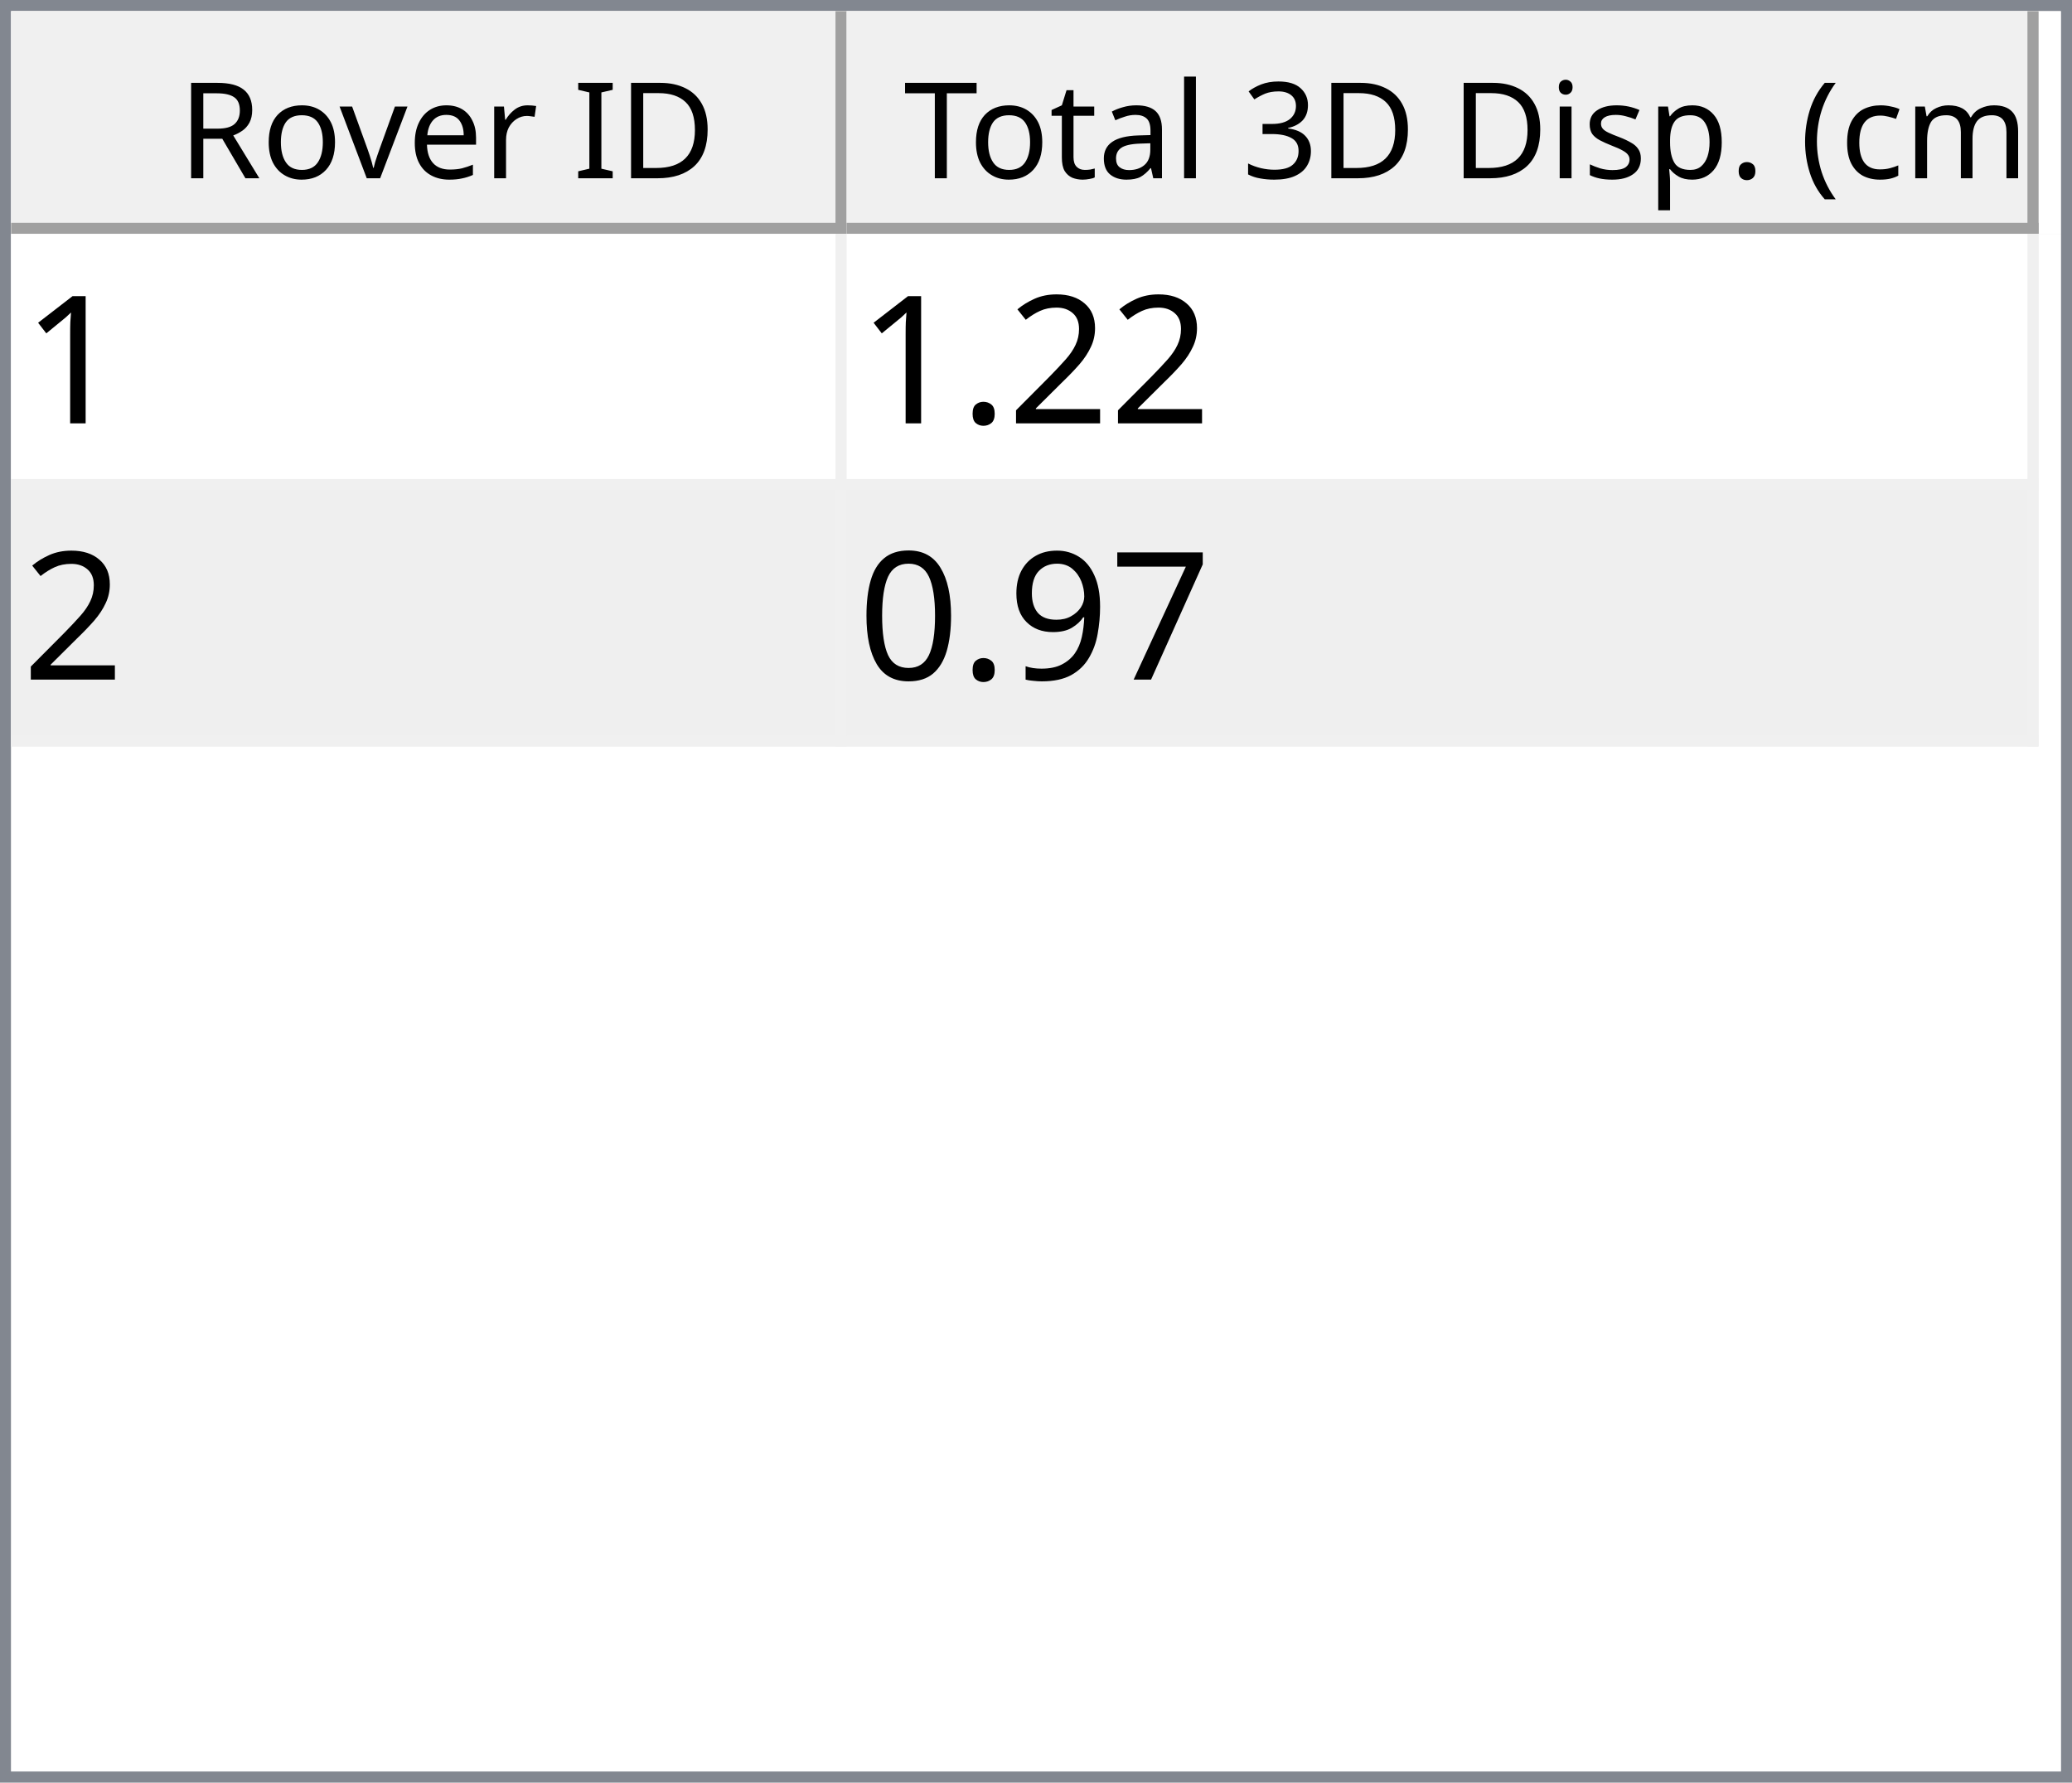
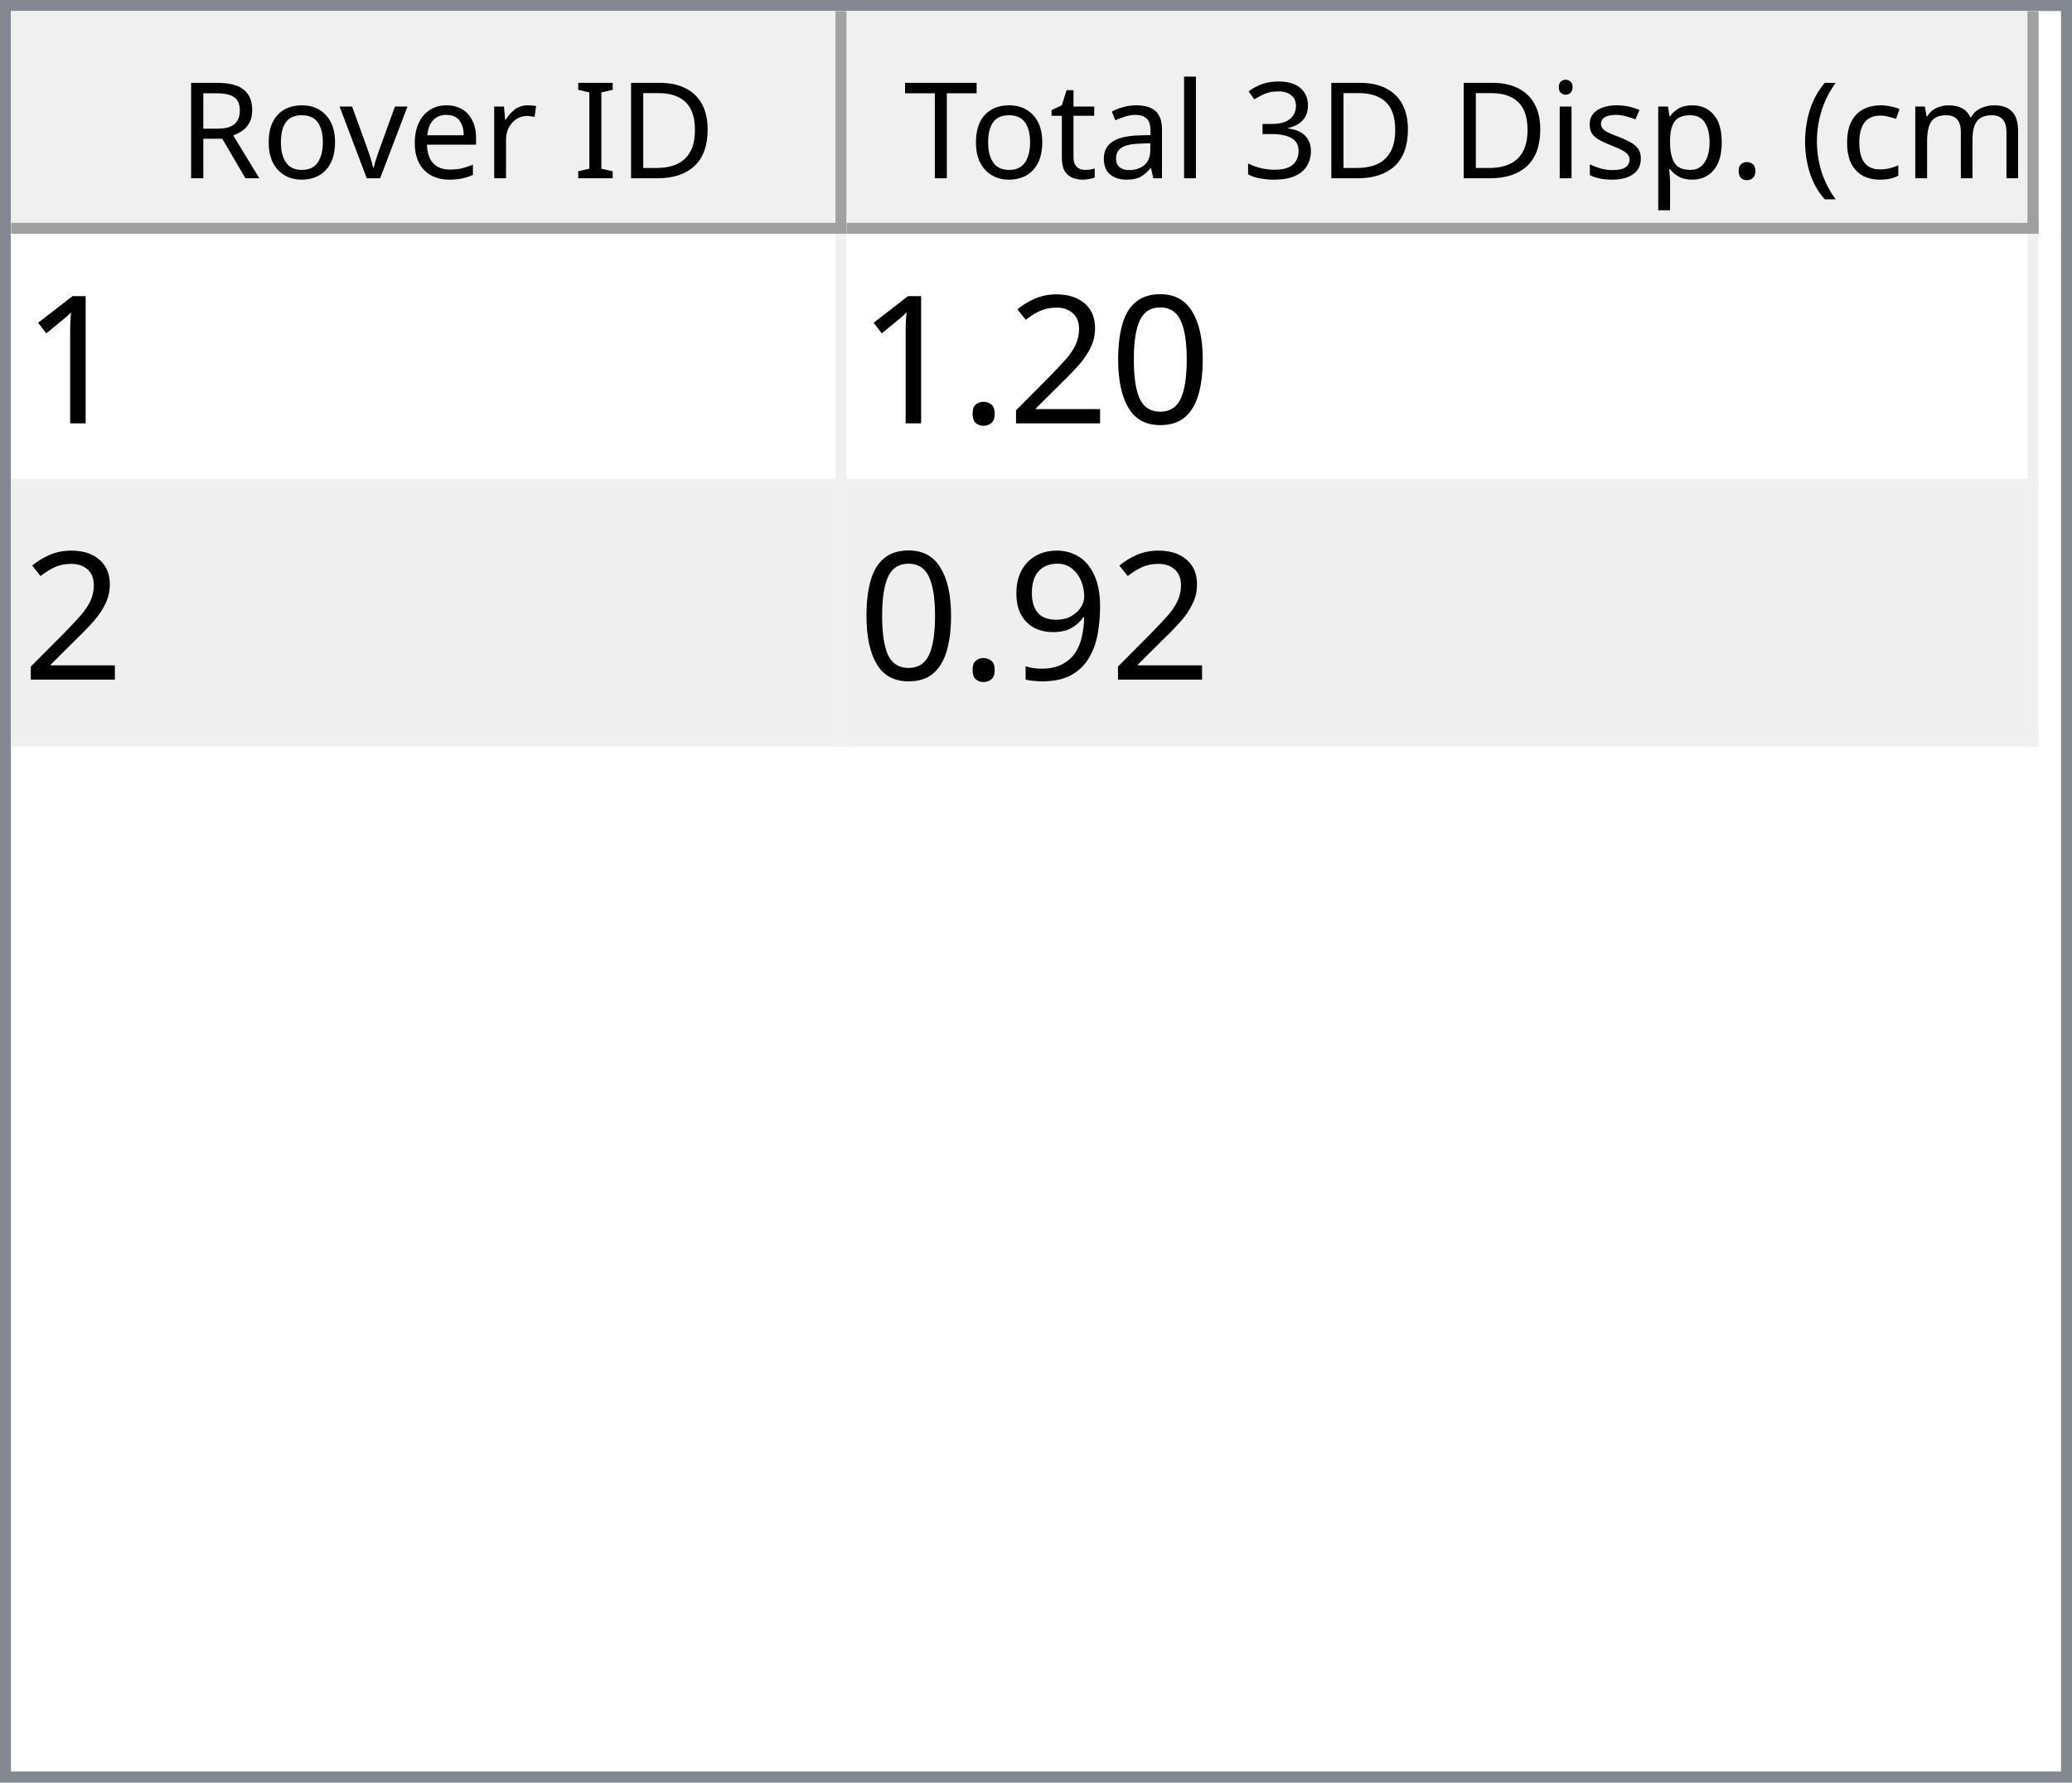
<svg xmlns="http://www.w3.org/2000/svg" style="fill-opacity:1; color-rendering:auto; color-interpolation:auto; text-rendering:auto; stroke:black; stroke-linecap:square; stroke-miterlimit:10; shape-rendering:auto; stroke-opacity:1; fill:black; stroke-dasharray:none; font-weight:normal; stroke-width:1; font-family:'Dialog'; font-style:normal; stroke-linejoin:miter; font-size:12px; stroke-dashoffset:0; image-rendering:auto;" width="186" height="160">
  <defs id="genericDefs" />
  <g>
    <defs id="defs1">
      <clipPath clipPathUnits="userSpaceOnUse" id="clipPath1">
        <path d="M0 0 L186 0 L186 160 L0 160 L0 0 Z" />
      </clipPath>
      <clipPath clipPathUnits="userSpaceOnUse" id="clipPath2">
        <path d="M0 0 L0 160 L186 160 L186 0 Z" />
      </clipPath>
      <clipPath clipPathUnits="userSpaceOnUse" id="clipPath3">
        <path d="M0 0 L0 20 L184 20 L184 0 Z" />
      </clipPath>
      <clipPath clipPathUnits="userSpaceOnUse" id="clipPath4">
        <path d="M0 0 L0 20 L75 20 L75 0 Z" />
      </clipPath>
      <clipPath clipPathUnits="userSpaceOnUse" id="clipPath5">
        <path d="M1 1 L1 19 L74 19 L74 1 Z" />
      </clipPath>
      <clipPath clipPathUnits="userSpaceOnUse" id="clipPath6">
        <path d="M0 0 L0 18 L73 18 L73 0 Z" />
      </clipPath>
      <clipPath clipPathUnits="userSpaceOnUse" id="clipPath7">
        <path d="M-0.5 -0.5 L-0.5 19.5 L74.5 19.5 L74.5 -0.5 Z" />
      </clipPath>
      <clipPath clipPathUnits="userSpaceOnUse" id="clipPath8">
        <path d="M0 0 L0 20 L107 20 L107 0 Z" />
      </clipPath>
      <clipPath clipPathUnits="userSpaceOnUse" id="clipPath9">
        <path d="M1 1 L1 19 L106 19 L106 1 Z" />
      </clipPath>
      <clipPath clipPathUnits="userSpaceOnUse" id="clipPath10">
        <path d="M0 0 L0 18 L105 18 L105 0 Z" />
      </clipPath>
      <clipPath clipPathUnits="userSpaceOnUse" id="clipPath11">
        <path d="M-0.5 -0.5 L-0.5 19.5 L106.5 19.5 L106.5 -0.5 Z" />
      </clipPath>
      <clipPath clipPathUnits="userSpaceOnUse" id="clipPath12">
        <path d="M0 0 L0 138 L184 138 L184 0 Z" />
      </clipPath>
      <clipPath clipPathUnits="userSpaceOnUse" id="clipPath13">
        <path d="M0 0 L0 46 L182 46 L182 0 Z" />
      </clipPath>
      <clipPath clipPathUnits="userSpaceOnUse" id="clipPath14">
        <path d="M-0.5 -0.5 L-0.5 45.5 L181.5 45.5 L181.5 -0.5 Z" />
      </clipPath>
      <clipPath clipPathUnits="userSpaceOnUse" id="clipPath15">
        <path d="M0 0 L0 22 L74 22 L74 0 Z" />
      </clipPath>
      <clipPath clipPathUnits="userSpaceOnUse" id="clipPath16">
        <path d="M0 0 L0 22 L106 22 L106 0 Z" />
      </clipPath>
      <font horiz-adv-x="64.551" id="font1">
        <font-face ascent="107.91" descent="25.098" units-per-em="100" style="font-style:normal; font-family:Segoe UI; font-weight:normal;" />
        <missing-glyph horiz-adv-x="64.551" d="M8.109 0 L8.109 68.266 L56.453 68.266 L56.453 0 L8.109 0 ZM15.328 7.234 L49.219 7.234 L49.219 61.031 L15.328 61.031 L15.328 7.234 Z" />
        <glyph unicode="D" horiz-adv-x="70.117" d="M9.188 0 L9.188 70.016 L28.516 70.016 Q65.531 70.016 65.531 35.891 Q65.531 19.672 55.25 9.836 Q44.969 0 27.734 0 L9.188 0 ZM17.391 62.594 L17.391 7.422 L27.828 7.422 Q41.609 7.422 49.273 14.797 Q56.938 22.172 56.938 35.688 Q56.938 62.594 28.328 62.594 L17.391 62.594 Z" />
        <glyph unicode="I" horiz-adv-x="26.611" d="M17.391 0 L9.188 0 L9.188 70.016 L17.391 70.016 L17.391 0 Z" />
        <glyph unicode=" " horiz-adv-x="27.393" d="" />
        <glyph unicode="r" horiz-adv-x="34.766" d="M34.188 41.891 Q32.078 43.5 28.125 43.5 Q23 43.5 19.555 38.672 Q16.109 33.844 16.109 25.484 L16.109 0 L8.109 0 L8.109 50 L16.109 50 L16.109 39.703 L16.312 39.703 Q18.016 44.969 21.531 47.922 Q25.047 50.875 29.391 50.875 Q32.516 50.875 34.188 50.203 L34.188 41.891 Z" />
        <glyph unicode="e" horiz-adv-x="52.295" d="M48.297 23 L12.984 23 Q13.188 14.656 17.484 10.109 Q21.781 5.562 29.297 5.562 Q37.75 5.562 44.828 11.141 L44.828 3.609 Q38.234 -1.172 27.391 -1.172 Q16.797 -1.172 10.742 5.641 Q4.688 12.453 4.688 24.812 Q4.688 36.469 11.305 43.82 Q17.922 51.172 27.734 51.172 Q37.547 51.172 42.922 44.828 Q48.297 38.484 48.297 27.203 L48.297 23 ZM40.094 29.781 Q40.047 36.719 36.75 40.578 Q33.453 44.438 27.594 44.438 Q21.922 44.438 17.969 40.383 Q14.016 36.328 13.094 29.781 L40.094 29.781 Z" />
        <glyph unicode="v" horiz-adv-x="47.9" d="M47.406 50 L27.484 0 L19.625 0 L0.688 50 L9.469 50 L22.172 13.672 Q23.578 9.672 23.922 6.688 L24.125 6.688 Q24.609 10.453 25.688 13.484 L38.969 50 L47.406 50 Z" />
        <glyph unicode="o" horiz-adv-x="58.594" d="M29 -1.172 Q17.922 -1.172 11.305 5.836 Q4.688 12.844 4.688 24.422 Q4.688 37.016 11.57 44.094 Q18.453 51.172 30.172 51.172 Q41.359 51.172 47.633 44.289 Q53.906 37.406 53.906 25.203 Q53.906 13.234 47.141 6.031 Q40.375 -1.172 29 -1.172 ZM29.594 44.438 Q21.875 44.438 17.383 39.188 Q12.891 33.938 12.891 24.703 Q12.891 15.828 17.43 10.695 Q21.969 5.562 29.594 5.562 Q37.359 5.562 41.531 10.594 Q45.703 15.625 45.703 24.906 Q45.703 34.281 41.531 39.359 Q37.359 44.438 29.594 44.438 Z" />
        <glyph unicode="R" horiz-adv-x="59.814" d="M59.375 0 L49.609 0 L37.891 19.625 Q36.281 22.359 34.766 24.289 Q33.25 26.219 31.664 27.438 Q30.078 28.656 28.25 29.219 Q26.422 29.781 24.125 29.781 L17.391 29.781 L17.391 0 L9.188 0 L9.188 70.016 L30.078 70.016 Q34.672 70.016 38.555 68.867 Q42.438 67.719 45.289 65.375 Q48.141 63.031 49.758 59.547 Q51.375 56.062 51.375 51.375 Q51.375 47.703 50.273 44.656 Q49.172 41.609 47.148 39.211 Q45.125 36.812 42.266 35.133 Q39.406 33.453 35.844 32.516 L35.844 32.328 Q37.594 31.547 38.891 30.547 Q40.188 29.547 41.359 28.18 Q42.531 26.812 43.68 25.078 Q44.828 23.344 46.234 21.047 L59.375 0 ZM17.391 62.594 L17.391 37.203 L28.516 37.203 Q31.594 37.203 34.203 38.133 Q36.812 39.062 38.719 40.797 Q40.625 42.531 41.703 45.047 Q42.781 47.562 42.781 50.688 Q42.781 56.297 39.141 59.445 Q35.5 62.594 28.609 62.594 L17.391 62.594 Z" />
        <glyph unicode=")" horiz-adv-x="30.176" d="M8.297 -15.922 L1.172 -15.922 Q16.406 2.344 16.406 26.812 Q16.406 51.469 1.078 70.016 L8.297 70.016 Q23.531 52.156 23.531 26.703 Q23.531 1.375 8.297 -15.922 Z" />
        <glyph unicode="m" horiz-adv-x="86.133" d="M79.109 0 L71.094 0 L71.094 28.719 Q71.094 37.016 68.531 40.727 Q65.969 44.438 59.906 44.438 Q54.781 44.438 51.195 39.75 Q47.609 35.062 47.609 28.516 L47.609 0 L39.594 0 L39.594 29.688 Q39.594 44.438 28.219 44.438 Q22.953 44.438 19.531 40.016 Q16.109 35.594 16.109 28.516 L16.109 0 L8.109 0 L8.109 50 L16.109 50 L16.109 42.094 L16.312 42.094 Q21.625 51.172 31.844 51.172 Q36.969 51.172 40.773 48.312 Q44.578 45.453 46 40.828 Q51.562 51.172 62.594 51.172 Q79.109 51.172 79.109 30.812 L79.109 0 Z" />
        <glyph unicode="c" horiz-adv-x="46.191" d="M42.188 2.297 Q36.422 -1.172 28.516 -1.172 Q17.828 -1.172 11.258 5.789 Q4.688 12.75 4.688 23.828 Q4.688 36.188 11.766 43.68 Q18.844 51.172 30.672 51.172 Q37.25 51.172 42.281 48.734 L42.281 40.531 Q36.719 44.438 30.375 44.438 Q22.703 44.438 17.797 38.945 Q12.891 33.453 12.891 24.516 Q12.891 15.719 17.508 10.641 Q22.125 5.562 29.891 5.562 Q36.422 5.562 42.188 9.906 L42.188 2.297 Z" />
        <glyph unicode="(" horiz-adv-x="30.176" d="M29.109 -15.922 L21.969 -15.922 Q6.844 1.375 6.844 26.703 Q6.844 52.156 21.969 70.016 L29.203 70.016 Q13.875 51.469 13.875 26.812 Q13.875 2.344 29.109 -15.922 Z" />
        <glyph unicode="." horiz-adv-x="21.68" d="M10.891 -1.078 Q8.641 -1.078 7.055 0.539 Q5.469 2.156 5.469 4.391 Q5.469 6.641 7.055 8.273 Q8.641 9.906 10.891 9.906 Q13.188 9.906 14.797 8.273 Q16.406 6.641 16.406 4.391 Q16.406 2.156 14.797 0.539 Q13.188 -1.078 10.891 -1.078 Z" />
        <glyph unicode="p" horiz-adv-x="58.789" d="M16.312 7.234 L16.109 7.234 L16.109 -23 L8.109 -23 L8.109 50 L16.109 50 L16.109 41.219 L16.312 41.219 Q22.219 51.172 33.594 51.172 Q43.266 51.172 48.688 44.461 Q54.109 37.75 54.109 26.469 Q54.109 13.922 48 6.375 Q41.891 -1.172 31.297 -1.172 Q21.578 -1.172 16.312 7.234 ZM16.109 27.391 L16.109 20.406 Q16.109 14.203 20.141 9.883 Q24.172 5.562 30.375 5.562 Q37.641 5.562 41.773 11.133 Q45.906 16.703 45.906 26.609 Q45.906 34.969 42.047 39.703 Q38.188 44.438 31.594 44.438 Q24.609 44.438 20.359 39.578 Q16.109 34.719 16.109 27.391 Z" />
        <glyph unicode="s" horiz-adv-x="42.432" d="M5.078 1.812 L5.078 10.406 Q11.625 5.562 19.484 5.562 Q30.031 5.562 30.031 12.594 Q30.031 14.594 29.125 15.992 Q28.219 17.391 26.68 18.461 Q25.141 19.531 23.07 20.383 Q21 21.234 18.609 22.172 Q15.281 23.484 12.766 24.828 Q10.25 26.172 8.57 27.859 Q6.891 29.547 6.031 31.695 Q5.172 33.844 5.172 36.719 Q5.172 40.234 6.789 42.945 Q8.406 45.656 11.086 47.484 Q13.766 49.312 17.211 50.242 Q20.656 51.172 24.312 51.172 Q30.812 51.172 35.938 48.922 L35.938 40.828 Q30.422 44.438 23.25 44.438 Q21 44.438 19.195 43.922 Q17.391 43.406 16.094 42.477 Q14.797 41.547 14.086 40.258 Q13.375 38.969 13.375 37.406 Q13.375 35.453 14.086 34.133 Q14.797 32.812 16.164 31.789 Q17.531 30.766 19.484 29.938 Q21.438 29.109 23.922 28.125 Q27.25 26.859 29.883 25.516 Q32.516 24.172 34.375 22.484 Q36.234 20.797 37.234 18.602 Q38.234 16.406 38.234 13.375 Q38.234 9.672 36.602 6.938 Q34.969 4.203 32.234 2.398 Q29.5 0.594 25.93 -0.289 Q22.359 -1.172 18.453 -1.172 Q10.75 -1.172 5.078 1.812 Z" />
        <glyph unicode="i" horiz-adv-x="24.219" d="M12.203 62.703 Q10.062 62.703 8.547 64.164 Q7.031 65.625 7.031 67.875 Q7.031 70.125 8.547 71.609 Q10.062 73.094 12.203 73.094 Q14.406 73.094 15.945 71.609 Q17.484 70.125 17.484 67.875 Q17.484 65.719 15.945 64.211 Q14.406 62.703 12.203 62.703 ZM16.109 0 L8.109 0 L8.109 50 L16.109 50 L16.109 0 Z" />
        <glyph unicode="3" horiz-adv-x="53.906" d="M46.531 19.828 Q46.531 15.094 44.75 11.211 Q42.969 7.328 39.719 4.57 Q36.469 1.812 31.93 0.297 Q27.391 -1.219 21.922 -1.219 Q11.922 -1.219 6 2.594 L6 11.188 Q13.094 5.609 22.219 5.609 Q25.875 5.609 28.828 6.539 Q31.781 7.469 33.906 9.227 Q36.031 10.984 37.18 13.477 Q38.328 15.969 38.328 19.094 Q38.328 32.812 18.797 32.812 L12.984 32.812 L12.984 39.594 L18.5 39.594 Q35.797 39.594 35.797 52.484 Q35.797 64.406 22.609 64.406 Q15.188 64.406 8.688 59.422 L8.688 67.188 Q15.375 71.188 24.609 71.188 Q29 71.188 32.57 69.969 Q36.141 68.75 38.68 66.555 Q41.219 64.359 42.609 61.281 Q44 58.203 44 54.5 Q44 40.672 30.031 36.719 L30.031 36.531 Q33.594 36.141 36.625 34.797 Q39.656 33.453 41.852 31.305 Q44.047 29.156 45.289 26.25 Q46.531 23.344 46.531 19.828 Z" />
        <glyph unicode="l" horiz-adv-x="24.219" d="M16.109 0 L8.109 0 L8.109 74.031 L16.109 74.031 L16.109 0 Z" />
        <glyph unicode="a" horiz-adv-x="50.879" d="M43.891 0 L35.891 0 L35.891 7.812 L35.688 7.812 Q30.469 -1.172 20.312 -1.172 Q12.844 -1.172 8.617 2.781 Q4.391 6.734 4.391 13.281 Q4.391 27.297 20.906 29.594 L35.891 31.688 Q35.891 44.438 25.594 44.438 Q16.547 44.438 9.281 38.281 L9.281 46.484 Q16.656 51.172 26.266 51.172 Q43.891 51.172 43.891 32.516 L43.891 0 ZM35.891 25.297 L23.828 23.641 Q18.266 22.859 15.43 20.875 Q12.594 18.891 12.594 13.875 Q12.594 10.203 15.211 7.883 Q17.828 5.562 22.172 5.562 Q28.125 5.562 32.008 9.742 Q35.891 13.922 35.891 20.312 L35.891 25.297 Z" />
        <glyph unicode="t" horiz-adv-x="33.887" d="M31.297 0.484 Q28.469 -1.078 23.828 -1.078 Q10.688 -1.078 10.688 13.578 L10.688 43.172 L2.094 43.172 L2.094 50 L10.688 50 L10.688 62.203 L18.703 64.797 L18.703 50 L31.297 50 L31.297 43.172 L18.703 43.172 L18.703 14.984 Q18.703 9.969 20.414 7.82 Q22.125 5.672 26.078 5.672 Q29.109 5.672 31.297 7.328 L31.297 0.484 Z" />
        <glyph unicode="T" horiz-adv-x="52.393" d="M50.594 62.594 L30.375 62.594 L30.375 0 L22.172 0 L22.172 62.594 L2 62.594 L2 70.016 L50.594 70.016 L50.594 62.594 Z" />
      </font>
      <font horiz-adv-x="75.0" id="font2">
        <font-face ascent="100.537" descent="21.973" units-per-em="100" style="font-style:normal; font-family:sans-serif; font-weight:normal;" />
        <missing-glyph horiz-adv-x="75.0" d="M12.5 0 L12.5 62.5 L62.5 62.5 L62.5 0 L12.5 0 ZM14.062 1.562 L60.938 1.562 L60.938 60.938 L14.062 60.938 L14.062 1.562 Z" />
        <glyph unicode="1" horiz-adv-x="55.615" d="M37.25 0 L28.469 0 L28.469 56 Q25.297 52.984 20.141 49.953 Q14.984 46.922 10.891 45.406 L10.891 53.906 Q18.266 57.375 23.781 62.305 Q29.297 67.234 31.594 71.875 L37.25 71.875 L37.25 0 Z" />
+         <glyph unicode="0" horiz-adv-x="55.615" d="M4.156 35.297 Q4.156 48 6.766 55.742 Q9.375 63.484 14.523 67.68 Q19.672 71.875 27.484 71.875 Q33.25 71.875 37.594 69.555 Q41.938 67.234 44.773 62.867 Q47.609 58.5 49.219 52.227 Q50.828 45.953 50.828 35.297 Q50.828 22.703 48.242 14.969 Q45.656 7.234 40.508 3.008 Q35.359 -1.219 27.484 -1.219 Q17.141 -1.219 11.234 6.203 Q4.156 15.141 4.156 35.297 ZM13.188 35.297 Q13.188 17.672 17.312 11.836 Q21.438 6 27.484 6 Q33.547 6 37.672 11.859 Q41.797 17.719 41.797 35.297 Q41.797 52.984 37.672 58.789 Q33.547 64.594 27.391 64.594 Q21.344 64.594 17.719 59.469 Q13.188 52.938 13.188 35.297 Z" />
        <glyph unicode="2" horiz-adv-x="55.615" d="M50.344 8.453 L50.344 0 L3.031 0 Q2.938 3.172 4.047 6.109 Q5.859 10.938 9.836 15.625 Q13.812 20.312 21.344 26.469 Q33.016 36.031 37.117 41.625 Q41.219 47.219 41.219 52.203 Q41.219 57.422 37.477 61.008 Q33.734 64.594 27.734 64.594 Q21.391 64.594 17.578 60.789 Q13.766 56.984 13.719 50.25 L4.688 51.172 Q5.609 61.281 11.664 66.578 Q17.719 71.875 27.938 71.875 Q38.234 71.875 44.242 66.164 Q50.25 60.453 50.25 52 Q50.25 47.703 48.492 43.555 Q46.734 39.406 42.656 34.812 Q38.578 30.219 29.109 22.219 Q21.188 15.578 18.945 13.211 Q16.703 10.844 15.234 8.453 L50.344 8.453 Z" />
        <glyph unicode="." horiz-adv-x="27.783" d="M9.078 0 L9.078 10.016 L19.094 10.016 L19.094 0 L9.078 0 Z" />
-         <glyph unicode="7" horiz-adv-x="55.615" d="M4.734 62.203 L4.734 70.656 L51.078 70.656 L51.078 63.812 Q44.234 56.547 37.523 44.484 Q30.812 32.422 27.156 19.672 Q24.516 10.688 23.781 0 L14.75 0 Q14.891 8.453 18.062 20.414 Q21.234 32.375 27.172 43.484 Q33.109 54.594 39.797 62.203 L4.734 62.203 Z" />
        <glyph unicode="9" horiz-adv-x="55.615" d="M5.469 16.547 L13.922 17.328 Q14.984 11.375 18.016 8.688 Q21.047 6 25.781 6 Q29.828 6 32.883 7.859 Q35.938 9.719 37.891 12.82 Q39.844 15.922 41.164 21.195 Q42.484 26.469 42.484 31.938 Q42.484 32.516 42.438 33.688 Q39.797 29.5 35.234 26.883 Q30.672 24.266 25.344 24.266 Q16.453 24.266 10.305 30.711 Q4.156 37.156 4.156 47.703 Q4.156 58.594 10.578 65.234 Q17 71.875 26.656 71.875 Q33.641 71.875 39.43 68.117 Q45.219 64.359 48.219 57.398 Q51.219 50.438 51.219 37.25 Q51.219 23.531 48.242 15.406 Q45.266 7.281 39.383 3.031 Q33.5 -1.219 25.594 -1.219 Q17.188 -1.219 11.867 3.445 Q6.547 8.109 5.469 16.547 ZM41.453 48.141 Q41.453 55.719 37.43 60.156 Q33.406 64.594 27.734 64.594 Q21.875 64.594 17.531 59.812 Q13.188 55.031 13.188 47.406 Q13.188 40.578 17.312 36.305 Q21.438 32.031 27.484 32.031 Q33.594 32.031 37.523 36.305 Q41.453 40.578 41.453 48.141 Z" />
-         <glyph unicode="0" horiz-adv-x="55.615" d="M4.156 35.297 Q4.156 48 6.766 55.742 Q9.375 63.484 14.523 67.68 Q19.672 71.875 27.484 71.875 Q33.25 71.875 37.594 69.555 Q41.938 67.234 44.773 62.867 Q47.609 58.5 49.219 52.227 Q50.828 45.953 50.828 35.297 Q50.828 22.703 48.242 14.969 Q45.656 7.234 40.508 3.008 Q35.359 -1.219 27.484 -1.219 Q17.141 -1.219 11.234 6.203 Q4.156 15.141 4.156 35.297 ZM13.188 35.297 Q13.188 17.672 17.312 11.836 Q21.438 6 27.484 6 Q33.547 6 37.672 11.859 Q41.797 17.719 41.797 35.297 Q41.797 52.984 37.672 58.789 Q33.547 64.594 27.391 64.594 Q21.344 64.594 17.719 59.469 Q13.188 52.938 13.188 35.297 Z" />
      </font>
    </defs>
    <g style="fill:white; stroke:white;">
      <rect x="0" y="0" width="186" style="clip-path:url(#clipPath1); stroke:none;" height="160" />
    </g>
    <g style="fill:white; text-rendering:optimizeSpeed; color-rendering:optimizeSpeed; image-rendering:optimizeSpeed; shape-rendering:crispEdges; stroke:white; color-interpolation:sRGB;">
      <rect x="0" width="186" height="160" y="0" style="stroke:none;" />
      <path style="stroke:none;" d="M0 160 L186 160 L186 0 L0 0 Z" />
    </g>
    <g style="fill:rgb(240,240,240); font-family:'Segoe UI'; stroke:rgb(240,240,240);">
      <rect x="0" y="0" width="186" style="clip-path:url(#clipPath2); stroke:none;" height="160" />
    </g>
    <g style="fill:rgb(130,135,144); font-family:'Segoe UI'; stroke:rgb(130,135,144);">
      <path d="M0 0 L186 0 L186 160 L0 160 L0 0 ZM1 1 L185 1 L185 159 L1 159 L1 1 Z" style="fill-rule:evenodd; clip-path:url(#clipPath2); stroke:none;" />
    </g>
    <g style="fill:white; font-family:'Segoe UI'; stroke:white;" transform="translate(1,1)">
      <rect x="0" y="0" width="184" style="clip-path:url(#clipPath3); stroke:none;" height="20" />
    </g>
    <g style="fill:rgb(240,240,240); font-family:'Segoe UI'; stroke:rgb(240,240,240);" transform="translate(1,1)">
      <rect x="0" y="0" width="75" style="clip-path:url(#clipPath4); stroke:none;" height="20" />
    </g>
    <g style="font-family:'Segoe UI';" transform="translate(2,2)">
      <text x="14" xml:space="preserve" y="14" style="clip-path:url(#clipPath6); stroke:none;">Rover ID</text>
    </g>
    <g style="fill:rgb(160,160,160); font-family:'Segoe UI'; stroke:rgb(160,160,160); stroke-linejoin:bevel;" transform="translate(1.5,1.5)">
      <line x1="74" x2="74" y1="0" style="fill:none; clip-path:url(#clipPath7);" y2="19" />
    </g>
    <g style="fill:rgb(160,160,160); font-family:'Segoe UI'; stroke:rgb(160,160,160); stroke-linejoin:bevel;" transform="matrix(1,0,0,1,1,1) translate(0.5,0.5)">
      <line x1="0" x2="74" y1="19" style="fill:none; clip-path:url(#clipPath7);" y2="19" />
    </g>
    <g style="fill:rgb(240,240,240); font-family:'Segoe UI'; stroke:rgb(240,240,240);" transform="translate(76,1)">
      <rect x="0" y="0" width="107" style="clip-path:url(#clipPath8); stroke:none;" height="20" />
    </g>
    <g style="font-family:'Segoe UI';" transform="translate(77,2)">
      <text x="1" xml:space="preserve" y="14" style="clip-path:url(#clipPath10); stroke:none;"> Total 3D Disp. (cm)</text>
    </g>
    <g style="fill:rgb(160,160,160); font-family:'Segoe UI'; stroke:rgb(160,160,160); stroke-linejoin:bevel;" transform="translate(76.5,1.5)">
      <line x1="106" x2="106" y1="0" style="fill:none; clip-path:url(#clipPath11);" y2="19" />
    </g>
    <g style="fill:rgb(160,160,160); font-family:'Segoe UI'; stroke:rgb(160,160,160); stroke-linejoin:bevel;" transform="matrix(1,0,0,1,76,1) translate(0.5,0.5)">
      <line x1="0" x2="106" y1="19" style="fill:none; clip-path:url(#clipPath11);" y2="19" />
    </g>
    <g style="fill:white; font-family:'Segoe UI'; stroke:white;" transform="translate(1,21)">
      <rect x="0" y="0" width="184" style="clip-path:url(#clipPath12); stroke:none;" height="138" />
    </g>
    <g style="fill:rgb(240,240,240); font-size:16px; font-family:sans-serif; stroke:rgb(240,240,240);" transform="translate(1,21)">
      <rect x="0" y="0" width="182" style="clip-path:url(#clipPath13); stroke:none;" height="46" />
      <line transform="translate(0.5,0.5)" x1="0" x2="181" y1="22" style="clip-path:url(#clipPath14); fill:none; stroke-linejoin:bevel;" y2="22" />
    </g>
    <g transform="matrix(1,0,0,1,1,21) translate(0.5,0.5)" style="fill:rgb(240,240,240); font-size:16px; font-family:sans-serif; stroke:rgb(240,240,240); stroke-linejoin:bevel;">
      <line x1="0" x2="181" y1="45" style="fill:none; clip-path:url(#clipPath14);" y2="45" />
    </g>
    <g transform="matrix(1,0,0,1,1,21) translate(0.5,0.5)" style="fill:rgb(240,240,240); font-size:16px; font-family:sans-serif; stroke:rgb(240,240,240); stroke-linejoin:bevel;">
      <line x1="74" x2="74" y1="0" style="fill:none; clip-path:url(#clipPath14);" y2="45" />
    </g>
    <g transform="matrix(1,0,0,1,1,21) translate(0.5,0.5)" style="fill:rgb(240,240,240); font-size:16px; font-family:sans-serif; stroke:rgb(240,240,240); stroke-linejoin:bevel;">
      <line x1="181" x2="181" y1="0" style="fill:none; clip-path:url(#clipPath14);" y2="45" />
    </g>
    <g style="fill:white; font-size:16px; font-family:sans-serif; stroke:white;" transform="matrix(1,0,0,1,1,21)">
      <rect x="0" y="0" width="74" style="clip-path:url(#clipPath15); stroke:none;" height="22" />
      <text x="1" y="17" style="fill:black; clip-path:url(#clipPath15); stroke:none;" xml:space="preserve">1</text>
    </g>
    <g style="fill:white; font-size:16px; font-family:sans-serif; stroke:white;" transform="matrix(1,0,0,1,1,21) translate(75,0)">
      <rect x="0" y="0" width="106" style="clip-path:url(#clipPath16); stroke:none;" height="22" />
-       <text x="1" y="17" style="fill:black; clip-path:url(#clipPath16); stroke:none;" xml:space="preserve">1.22</text>
+       <text x="1" y="17" style="fill:black; clip-path:url(#clipPath16); stroke:none;" xml:space="preserve">1.20</text>
    </g>
    <g style="fill:rgb(239,239,239); font-size:16px; font-family:sans-serif; stroke:rgb(239,239,239);" transform="matrix(1,0,0,1,1,21) translate(0,23)">
      <rect x="0" y="0" width="74" style="clip-path:url(#clipPath15); stroke:none;" height="22" />
      <text x="1" y="17" style="fill:black; clip-path:url(#clipPath15); stroke:none;" xml:space="preserve">2</text>
    </g>
    <g style="fill:rgb(239,239,239); font-size:16px; font-family:sans-serif; stroke:rgb(239,239,239);" transform="matrix(1,0,0,1,1,21) translate(75,23)">
      <rect x="0" y="0" width="106" style="clip-path:url(#clipPath16); stroke:none;" height="22" />
-       <text x="1" y="17" style="fill:black; clip-path:url(#clipPath16); stroke:none;" xml:space="preserve">0.97</text>
+       <text x="1" y="17" style="fill:black; clip-path:url(#clipPath16); stroke:none;" xml:space="preserve">0.92</text>
    </g>
  </g>
</svg>
